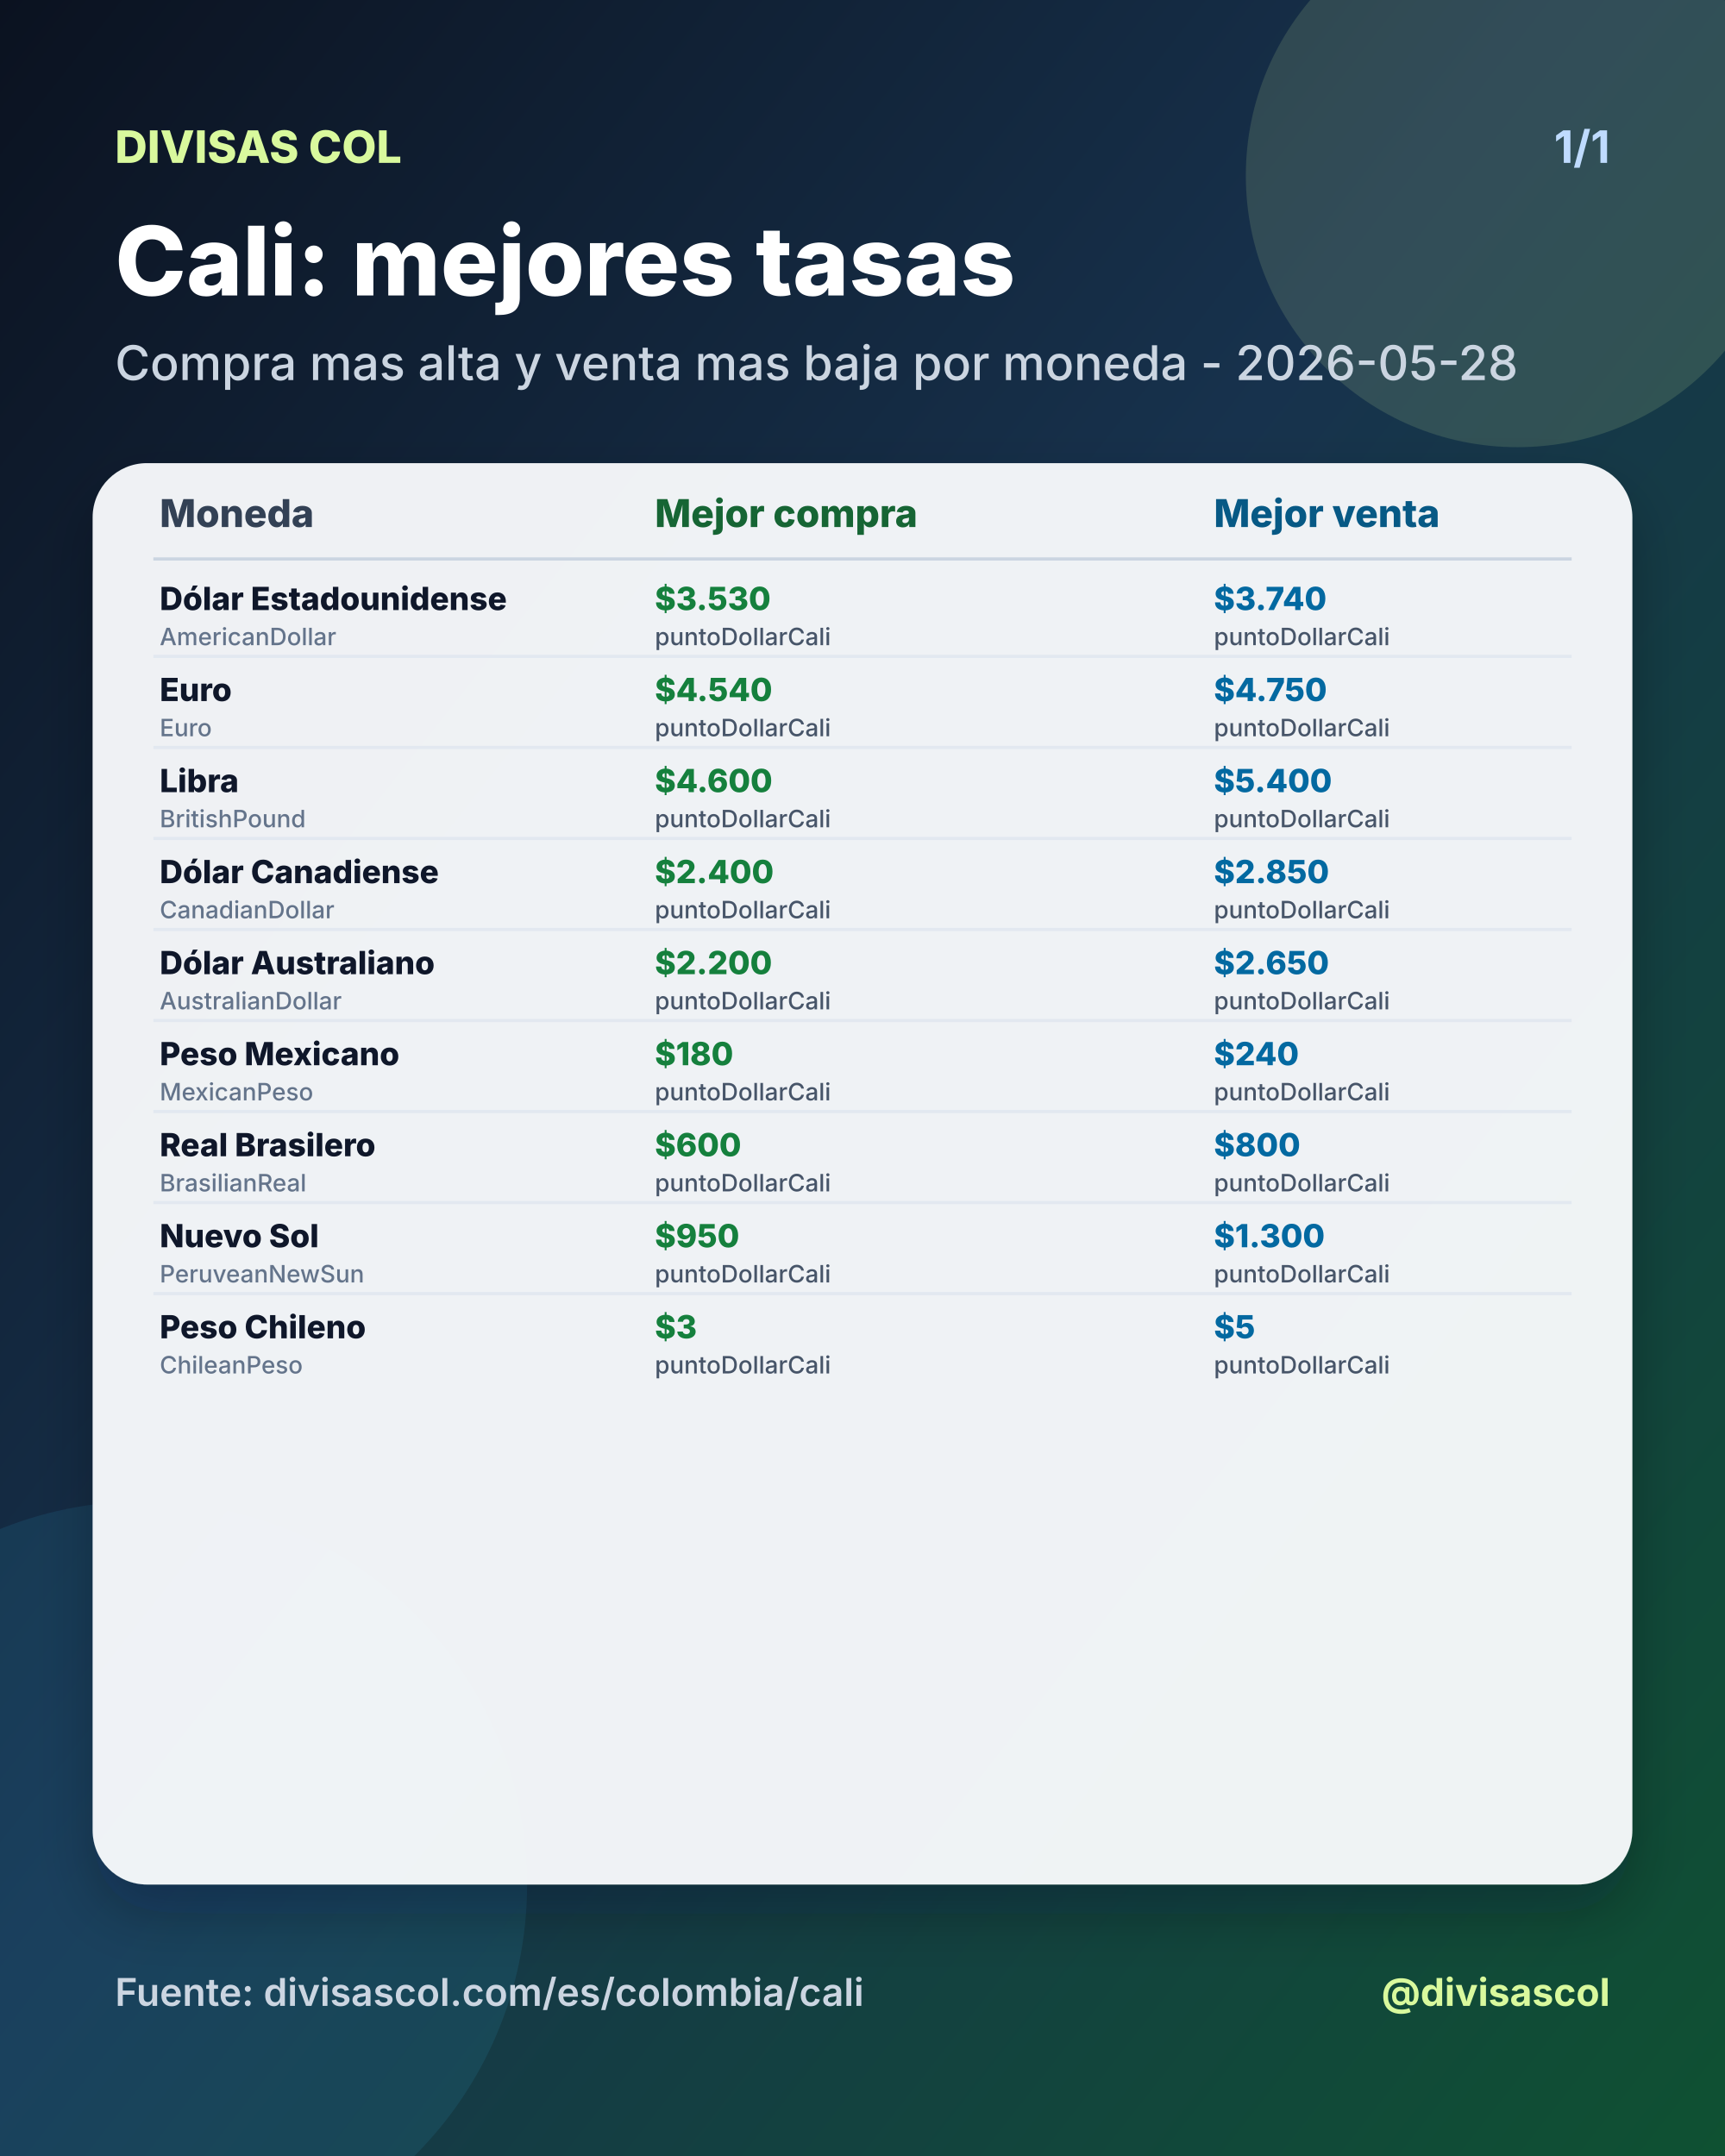
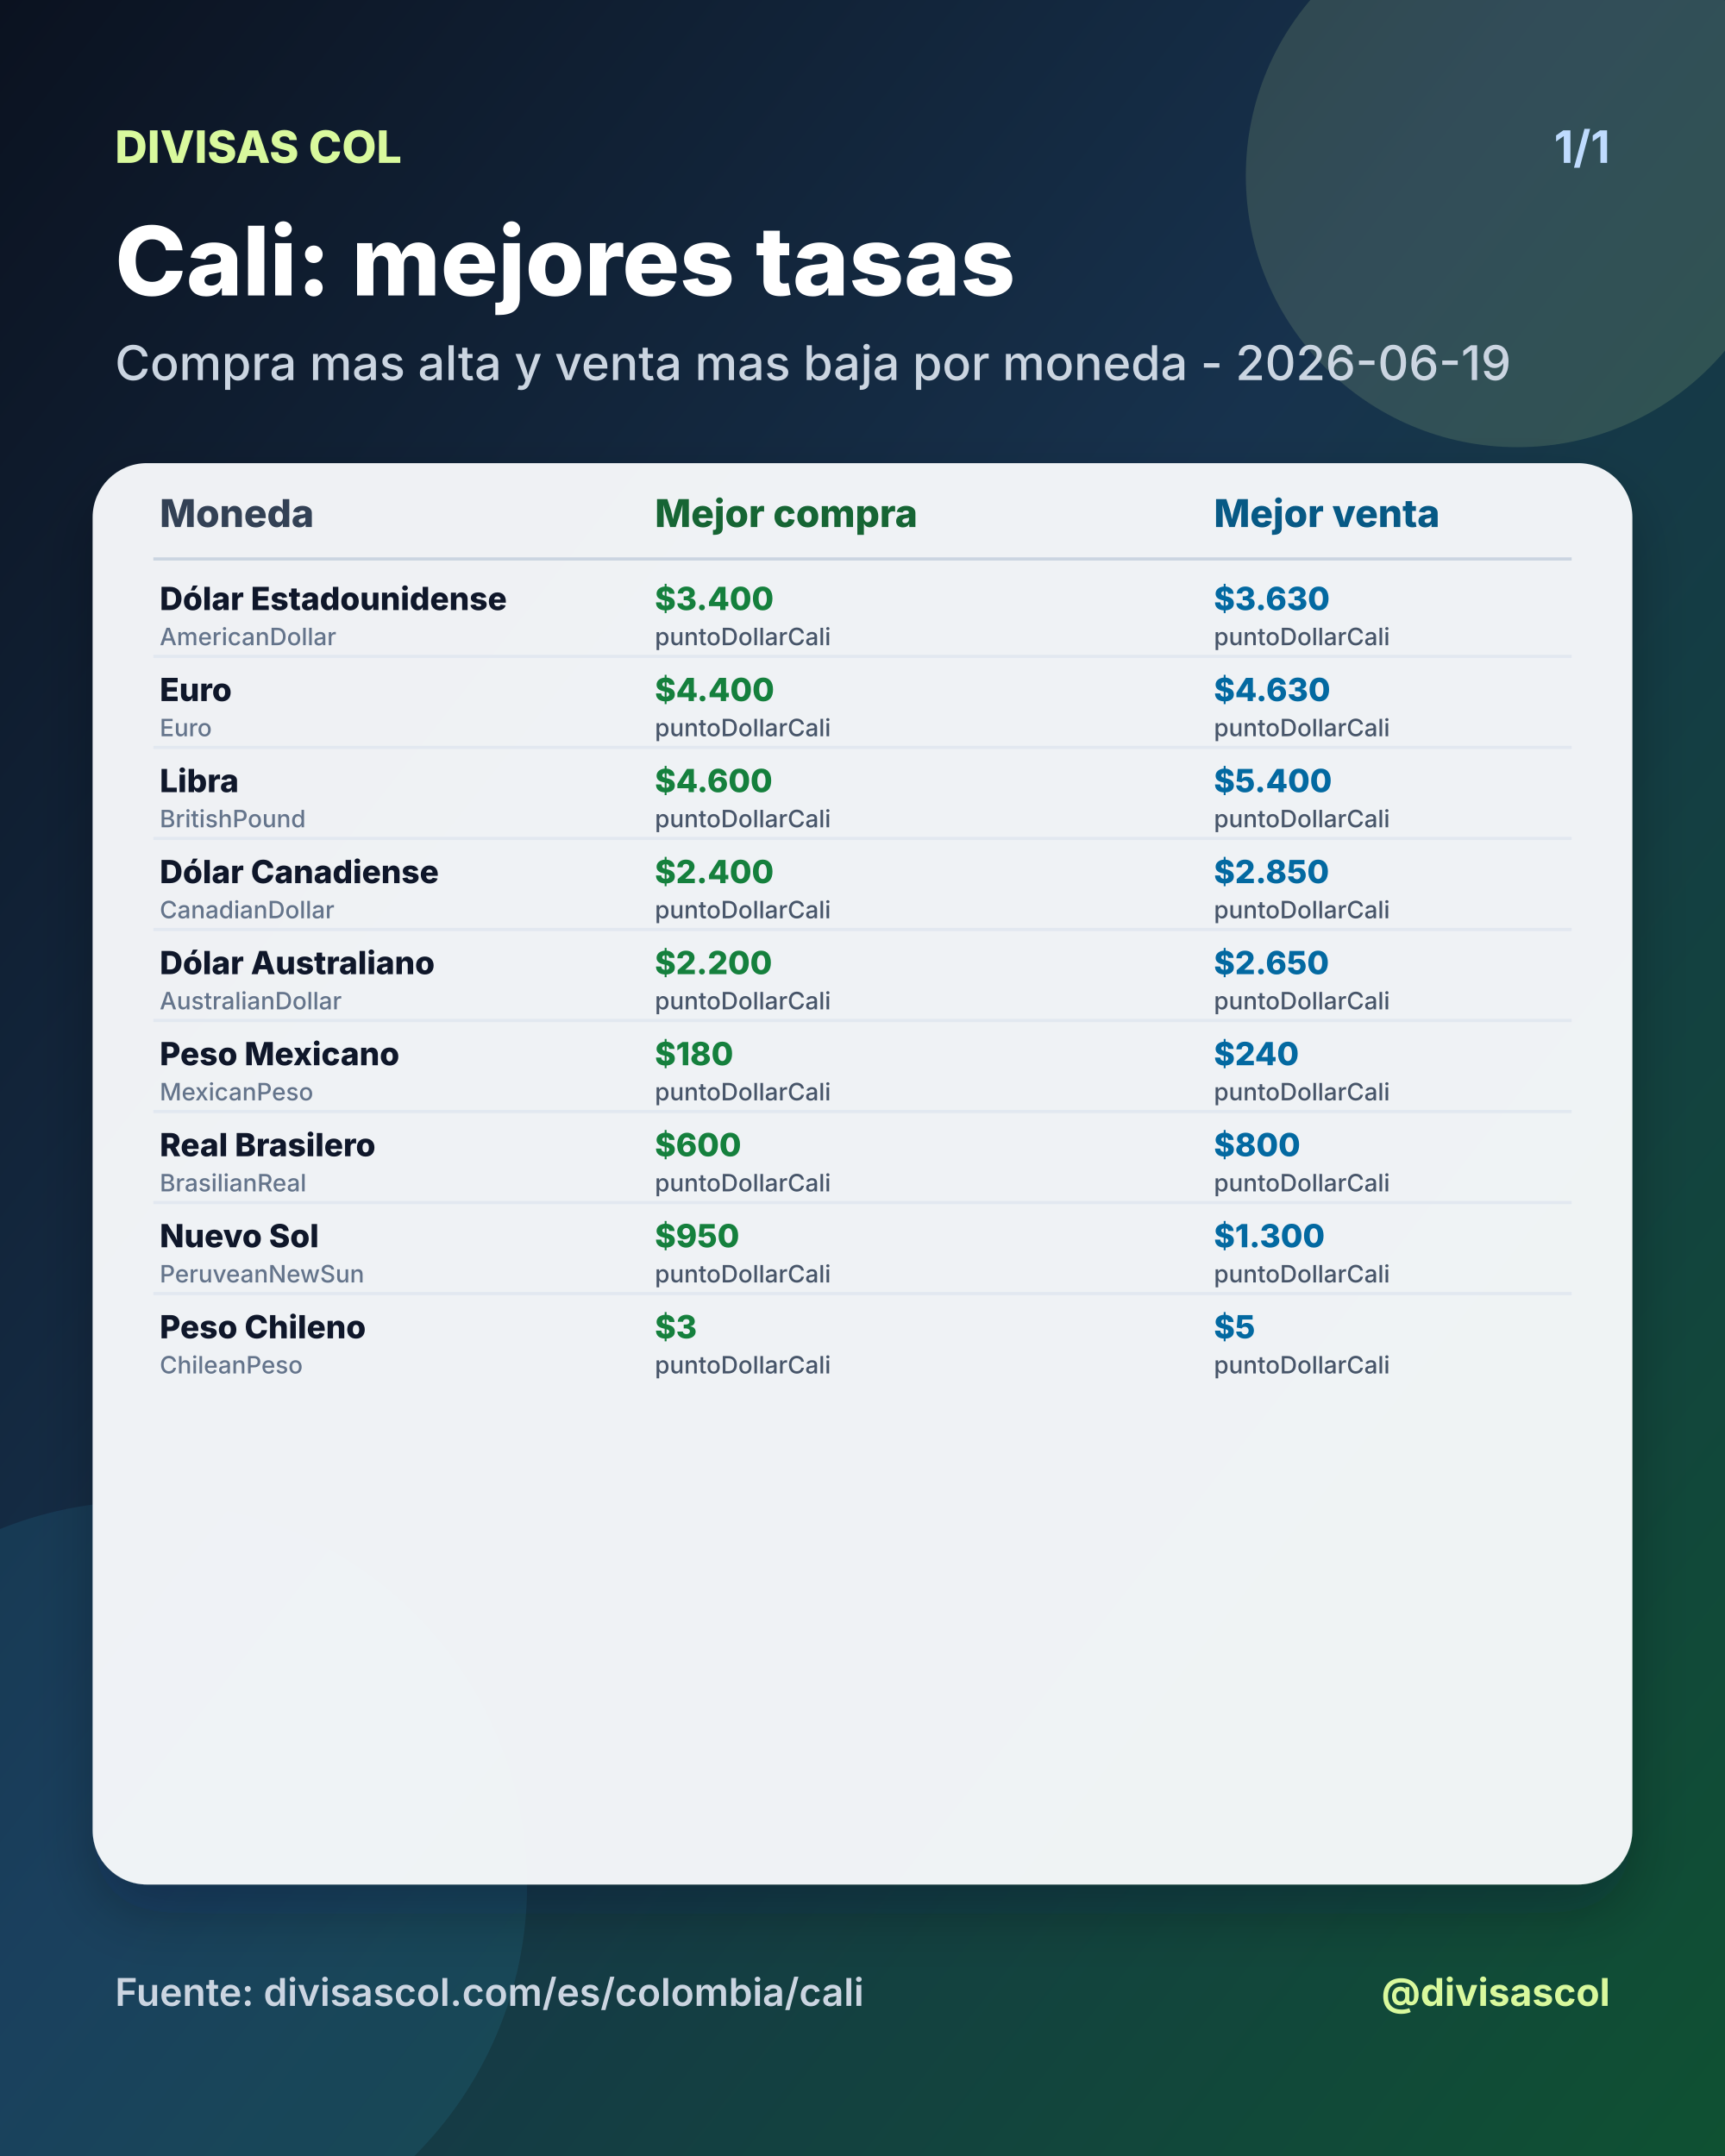
<svg xmlns="http://www.w3.org/2000/svg" width="1080" height="1350" viewBox="0 0 1080 1350">
  <defs>
    <linearGradient id="bg" x1="0" y1="0" x2="1" y2="1">
      <stop offset="0%" stop-color="#0b1220" />
      <stop offset="46%" stop-color="#17324d" />
      <stop offset="100%" stop-color="#0f5132" />
    </linearGradient>
    <filter id="shadow" x="-20%" y="-20%" width="140%" height="140%">
      <feDropShadow dx="0" dy="18" stdDeviation="18" flood-color="#020617" flood-opacity="0.28" />
    </filter>
  </defs>
  <rect width="1080" height="1350" fill="url(#bg)" />
  <circle cx="950" cy="110" r="170" fill="#d9f99d" opacity="0.14" />
  <circle cx="90" cy="1180" r="240" fill="#38bdf8" opacity="0.10" />
  <text x="72" y="102" fill="#d9f99d" font-size="28" font-family="Inter, Arial, sans-serif" font-weight="800" text-anchor="start">DIVISAS COL</text>
  <text x="1008" y="102" fill="#bfdbfe" font-size="28" font-family="Inter, Arial, sans-serif" font-weight="700" text-anchor="end">1/1</text>
  <text x="72" y="185" fill="#ffffff" font-size="60" font-family="Inter, Arial, sans-serif" font-weight="800" text-anchor="start">Cali: mejores tasas</text>
-   <text x="72" y="238" fill="#cbd5e1" font-size="30" font-family="Inter, Arial, sans-serif" font-weight="500" text-anchor="start">Compra mas alta y venta mas baja por moneda - 2026-05-28</text>
+   <text x="72" y="238" fill="#cbd5e1" font-size="30" font-family="Inter, Arial, sans-serif" font-weight="500" text-anchor="start">Compra mas alta y venta mas baja por moneda - 2026-06-19</text>
  <rect x="58" y="290" width="964" height="890" rx="34" fill="#f8fafc" opacity="0.96" filter="url(#shadow)" />
  <text x="100" y="330" fill="#334155" font-size="24" font-family="Inter, Arial, sans-serif" font-weight="800" text-anchor="start">Moneda</text>
  <text x="410" y="330" fill="#166534" font-size="24" font-family="Inter, Arial, sans-serif" font-weight="800" text-anchor="start">Mejor compra</text>
  <text x="760" y="330" fill="#075985" font-size="24" font-family="Inter, Arial, sans-serif" font-weight="800" text-anchor="start">Mejor venta</text>
  <line x1="96" y1="350" x2="984" y2="350" stroke="#cbd5e1" stroke-width="2" />
  <text x="100" y="382" fill="#0f172a" font-size="20" font-family="Inter, Arial, sans-serif" font-weight="800" text-anchor="start">Dólar Estadounidense</text>
  <text x="100" y="404" fill="#64748b" font-size="15" font-family="Inter, Arial, sans-serif" font-weight="500" text-anchor="start">AmericanDollar</text>
-   <text x="410" y="382" fill="#15803d" font-size="20" font-family="Inter, Arial, sans-serif" font-weight="800" text-anchor="start">$3.530</text>
+   <text x="410" y="382" fill="#15803d" font-size="20" font-family="Inter, Arial, sans-serif" font-weight="800" text-anchor="start">$3.400</text>
  <text x="410" y="404" fill="#475569" font-size="15" font-family="Inter, Arial, sans-serif" font-weight="500" text-anchor="start">puntoDollarCali</text>
-   <text x="760" y="382" fill="#0369a1" font-size="20" font-family="Inter, Arial, sans-serif" font-weight="800" text-anchor="start">$3.740</text>
+   <text x="760" y="382" fill="#0369a1" font-size="20" font-family="Inter, Arial, sans-serif" font-weight="800" text-anchor="start">$3.630</text>
  <text x="760" y="404" fill="#475569" font-size="15" font-family="Inter, Arial, sans-serif" font-weight="500" text-anchor="start">puntoDollarCali</text>
  <line x1="96" y1="411" x2="984" y2="411" stroke="#e2e8f0" stroke-width="2" />
  <text x="100" y="439" fill="#0f172a" font-size="20" font-family="Inter, Arial, sans-serif" font-weight="800" text-anchor="start">Euro</text>
  <text x="100" y="461" fill="#64748b" font-size="15" font-family="Inter, Arial, sans-serif" font-weight="500" text-anchor="start">Euro</text>
-   <text x="410" y="439" fill="#15803d" font-size="20" font-family="Inter, Arial, sans-serif" font-weight="800" text-anchor="start">$4.540</text>
+   <text x="410" y="439" fill="#15803d" font-size="20" font-family="Inter, Arial, sans-serif" font-weight="800" text-anchor="start">$4.400</text>
  <text x="410" y="461" fill="#475569" font-size="15" font-family="Inter, Arial, sans-serif" font-weight="500" text-anchor="start">puntoDollarCali</text>
-   <text x="760" y="439" fill="#0369a1" font-size="20" font-family="Inter, Arial, sans-serif" font-weight="800" text-anchor="start">$4.750</text>
+   <text x="760" y="439" fill="#0369a1" font-size="20" font-family="Inter, Arial, sans-serif" font-weight="800" text-anchor="start">$4.630</text>
  <text x="760" y="461" fill="#475569" font-size="15" font-family="Inter, Arial, sans-serif" font-weight="500" text-anchor="start">puntoDollarCali</text>
  <line x1="96" y1="468" x2="984" y2="468" stroke="#e2e8f0" stroke-width="2" />
  <text x="100" y="496" fill="#0f172a" font-size="20" font-family="Inter, Arial, sans-serif" font-weight="800" text-anchor="start">Libra</text>
  <text x="100" y="518" fill="#64748b" font-size="15" font-family="Inter, Arial, sans-serif" font-weight="500" text-anchor="start">BritishPound</text>
  <text x="410" y="496" fill="#15803d" font-size="20" font-family="Inter, Arial, sans-serif" font-weight="800" text-anchor="start">$4.600</text>
  <text x="410" y="518" fill="#475569" font-size="15" font-family="Inter, Arial, sans-serif" font-weight="500" text-anchor="start">puntoDollarCali</text>
  <text x="760" y="496" fill="#0369a1" font-size="20" font-family="Inter, Arial, sans-serif" font-weight="800" text-anchor="start">$5.400</text>
  <text x="760" y="518" fill="#475569" font-size="15" font-family="Inter, Arial, sans-serif" font-weight="500" text-anchor="start">puntoDollarCali</text>
  <line x1="96" y1="525" x2="984" y2="525" stroke="#e2e8f0" stroke-width="2" />
  <text x="100" y="553" fill="#0f172a" font-size="20" font-family="Inter, Arial, sans-serif" font-weight="800" text-anchor="start">Dólar Canadiense</text>
  <text x="100" y="575" fill="#64748b" font-size="15" font-family="Inter, Arial, sans-serif" font-weight="500" text-anchor="start">CanadianDollar</text>
  <text x="410" y="553" fill="#15803d" font-size="20" font-family="Inter, Arial, sans-serif" font-weight="800" text-anchor="start">$2.400</text>
  <text x="410" y="575" fill="#475569" font-size="15" font-family="Inter, Arial, sans-serif" font-weight="500" text-anchor="start">puntoDollarCali</text>
  <text x="760" y="553" fill="#0369a1" font-size="20" font-family="Inter, Arial, sans-serif" font-weight="800" text-anchor="start">$2.850</text>
  <text x="760" y="575" fill="#475569" font-size="15" font-family="Inter, Arial, sans-serif" font-weight="500" text-anchor="start">puntoDollarCali</text>
  <line x1="96" y1="582" x2="984" y2="582" stroke="#e2e8f0" stroke-width="2" />
  <text x="100" y="610" fill="#0f172a" font-size="20" font-family="Inter, Arial, sans-serif" font-weight="800" text-anchor="start">Dólar Australiano</text>
  <text x="100" y="632" fill="#64748b" font-size="15" font-family="Inter, Arial, sans-serif" font-weight="500" text-anchor="start">AustralianDollar</text>
  <text x="410" y="610" fill="#15803d" font-size="20" font-family="Inter, Arial, sans-serif" font-weight="800" text-anchor="start">$2.200</text>
  <text x="410" y="632" fill="#475569" font-size="15" font-family="Inter, Arial, sans-serif" font-weight="500" text-anchor="start">puntoDollarCali</text>
  <text x="760" y="610" fill="#0369a1" font-size="20" font-family="Inter, Arial, sans-serif" font-weight="800" text-anchor="start">$2.650</text>
  <text x="760" y="632" fill="#475569" font-size="15" font-family="Inter, Arial, sans-serif" font-weight="500" text-anchor="start">puntoDollarCali</text>
  <line x1="96" y1="639" x2="984" y2="639" stroke="#e2e8f0" stroke-width="2" />
  <text x="100" y="667" fill="#0f172a" font-size="20" font-family="Inter, Arial, sans-serif" font-weight="800" text-anchor="start">Peso Mexicano</text>
  <text x="100" y="689" fill="#64748b" font-size="15" font-family="Inter, Arial, sans-serif" font-weight="500" text-anchor="start">MexicanPeso</text>
  <text x="410" y="667" fill="#15803d" font-size="20" font-family="Inter, Arial, sans-serif" font-weight="800" text-anchor="start">$180</text>
  <text x="410" y="689" fill="#475569" font-size="15" font-family="Inter, Arial, sans-serif" font-weight="500" text-anchor="start">puntoDollarCali</text>
  <text x="760" y="667" fill="#0369a1" font-size="20" font-family="Inter, Arial, sans-serif" font-weight="800" text-anchor="start">$240</text>
  <text x="760" y="689" fill="#475569" font-size="15" font-family="Inter, Arial, sans-serif" font-weight="500" text-anchor="start">puntoDollarCali</text>
  <line x1="96" y1="696" x2="984" y2="696" stroke="#e2e8f0" stroke-width="2" />
  <text x="100" y="724" fill="#0f172a" font-size="20" font-family="Inter, Arial, sans-serif" font-weight="800" text-anchor="start">Real Brasilero</text>
  <text x="100" y="746" fill="#64748b" font-size="15" font-family="Inter, Arial, sans-serif" font-weight="500" text-anchor="start">BrasilianReal</text>
  <text x="410" y="724" fill="#15803d" font-size="20" font-family="Inter, Arial, sans-serif" font-weight="800" text-anchor="start">$600</text>
  <text x="410" y="746" fill="#475569" font-size="15" font-family="Inter, Arial, sans-serif" font-weight="500" text-anchor="start">puntoDollarCali</text>
  <text x="760" y="724" fill="#0369a1" font-size="20" font-family="Inter, Arial, sans-serif" font-weight="800" text-anchor="start">$800</text>
  <text x="760" y="746" fill="#475569" font-size="15" font-family="Inter, Arial, sans-serif" font-weight="500" text-anchor="start">puntoDollarCali</text>
  <line x1="96" y1="753" x2="984" y2="753" stroke="#e2e8f0" stroke-width="2" />
  <text x="100" y="781" fill="#0f172a" font-size="20" font-family="Inter, Arial, sans-serif" font-weight="800" text-anchor="start">Nuevo Sol</text>
  <text x="100" y="803" fill="#64748b" font-size="15" font-family="Inter, Arial, sans-serif" font-weight="500" text-anchor="start">PeruveanNewSun</text>
  <text x="410" y="781" fill="#15803d" font-size="20" font-family="Inter, Arial, sans-serif" font-weight="800" text-anchor="start">$950</text>
  <text x="410" y="803" fill="#475569" font-size="15" font-family="Inter, Arial, sans-serif" font-weight="500" text-anchor="start">puntoDollarCali</text>
  <text x="760" y="781" fill="#0369a1" font-size="20" font-family="Inter, Arial, sans-serif" font-weight="800" text-anchor="start">$1.300</text>
  <text x="760" y="803" fill="#475569" font-size="15" font-family="Inter, Arial, sans-serif" font-weight="500" text-anchor="start">puntoDollarCali</text>
  <line x1="96" y1="810" x2="984" y2="810" stroke="#e2e8f0" stroke-width="2" />
  <text x="100" y="838" fill="#0f172a" font-size="20" font-family="Inter, Arial, sans-serif" font-weight="800" text-anchor="start">Peso Chileno</text>
  <text x="100" y="860" fill="#64748b" font-size="15" font-family="Inter, Arial, sans-serif" font-weight="500" text-anchor="start">ChileanPeso</text>
  <text x="410" y="838" fill="#15803d" font-size="20" font-family="Inter, Arial, sans-serif" font-weight="800" text-anchor="start">$3</text>
  <text x="410" y="860" fill="#475569" font-size="15" font-family="Inter, Arial, sans-serif" font-weight="500" text-anchor="start">puntoDollarCali</text>
  <text x="760" y="838" fill="#0369a1" font-size="20" font-family="Inter, Arial, sans-serif" font-weight="800" text-anchor="start">$5</text>
  <text x="760" y="860" fill="#475569" font-size="15" font-family="Inter, Arial, sans-serif" font-weight="500" text-anchor="start">puntoDollarCali</text>
  <text x="72" y="1256" fill="#cbd5e1" font-size="24" font-family="Inter, Arial, sans-serif" font-weight="600" text-anchor="start">Fuente: divisascol.com/es/colombia/cali</text>
  <text x="1008" y="1256" fill="#d9f99d" font-size="24" font-family="Inter, Arial, sans-serif" font-weight="700" text-anchor="end">@divisascol</text>
</svg>
